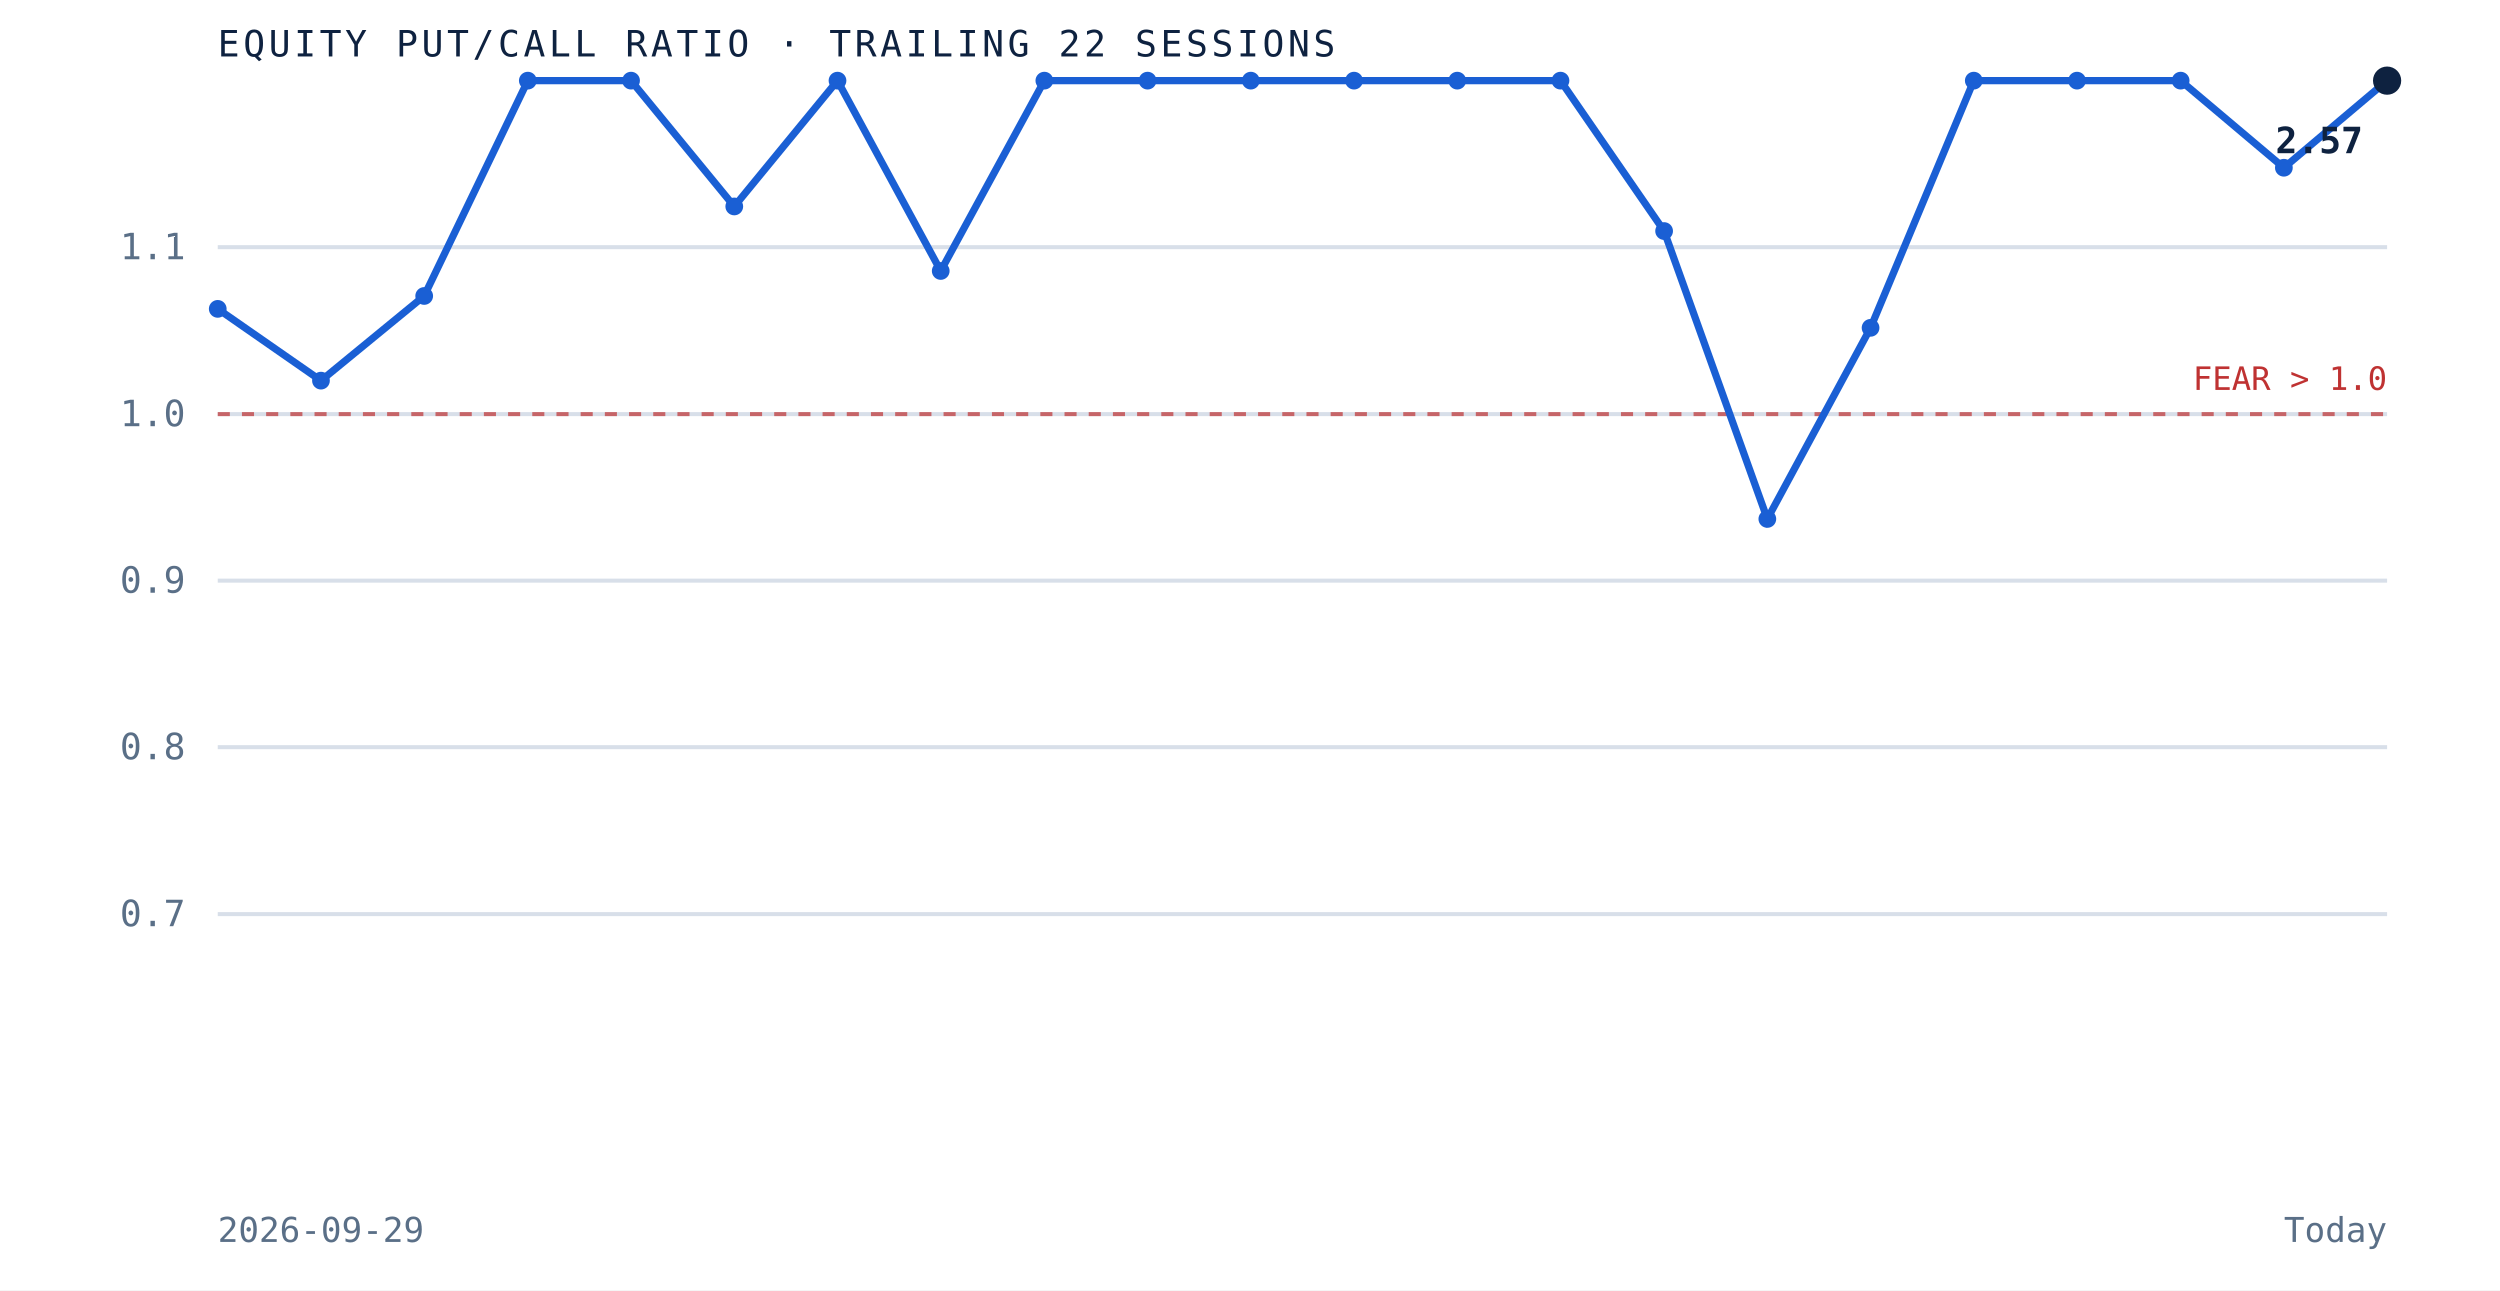
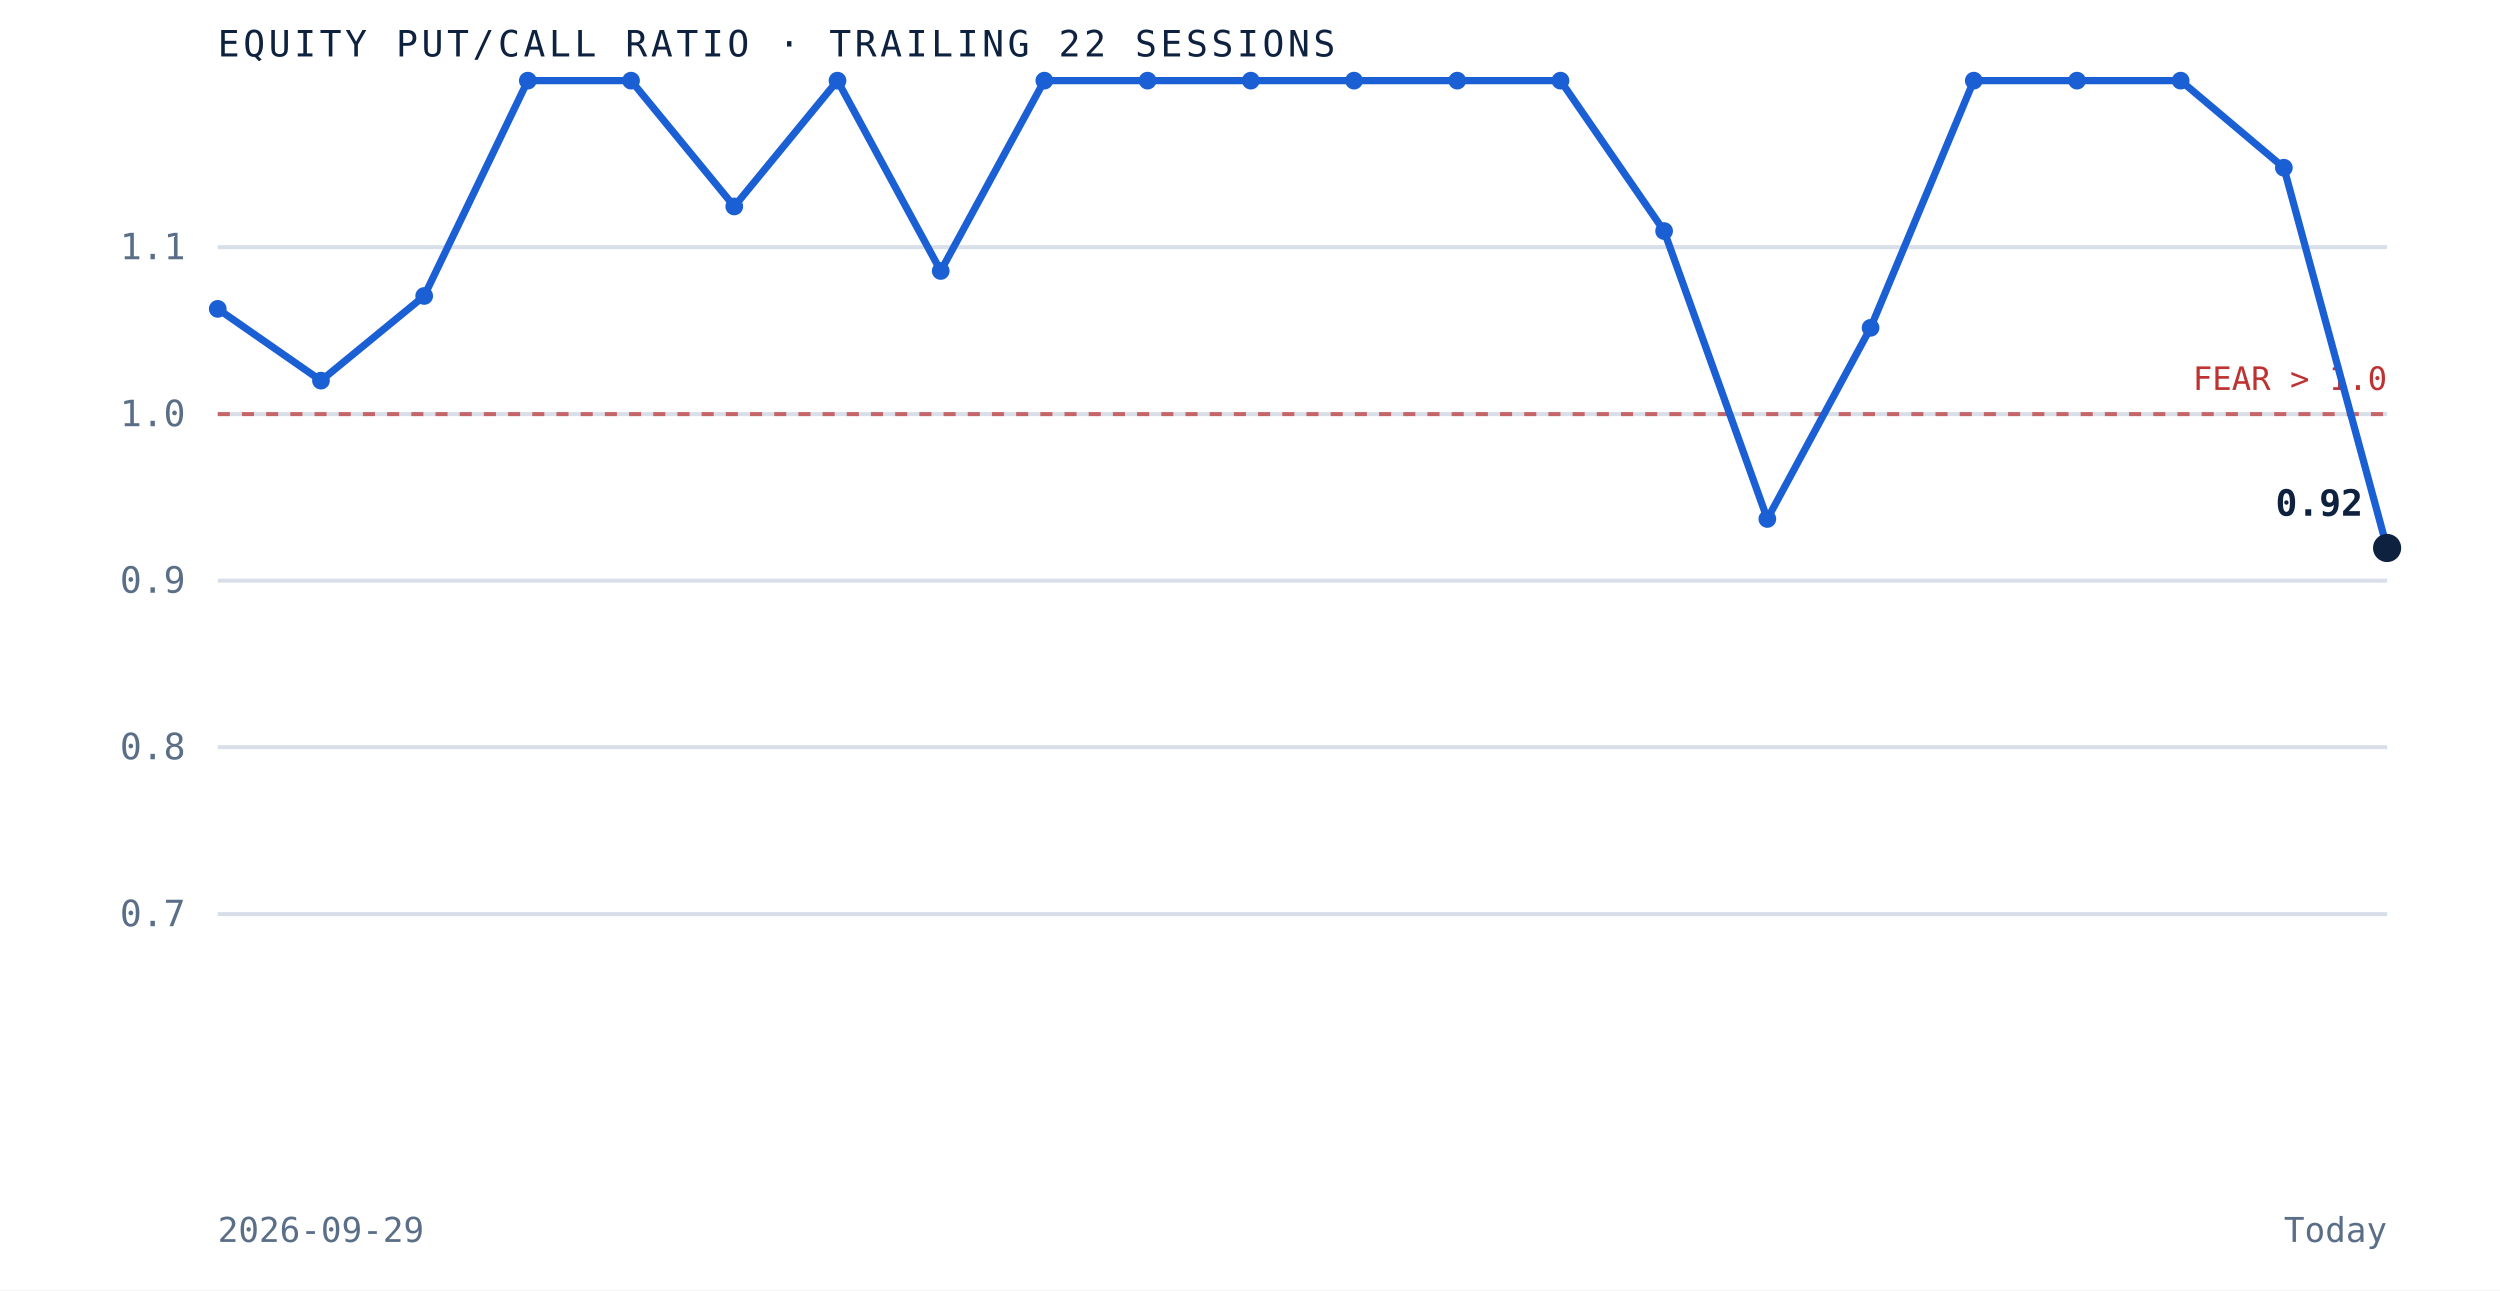
<svg xmlns="http://www.w3.org/2000/svg" viewBox="0 0 620 320" role="img" aria-label="Equity put to call ratio over the trailing 22 sessions" preserveAspectRatio="xMidYMid meet" style="width:100%;height:auto;display:block">
  <rect x="0" y="0" width="620" height="320" fill="white" />
  <line x1="54" y1="226.7" x2="592" y2="226.7" stroke="#d8dfe9" stroke-width="1" />
  <text x="46" y="229.7" text-anchor="end" font-family="'JetBrains Mono', monospace" font-size="9" fill="#5a6f87">0.7</text>
  <line x1="54" y1="185.3" x2="592" y2="185.3" stroke="#d8dfe9" stroke-width="1" />
  <text x="46" y="188.3" text-anchor="end" font-family="'JetBrains Mono', monospace" font-size="9" fill="#5a6f87">0.8</text>
  <line x1="54" y1="144.0" x2="592" y2="144.0" stroke="#d8dfe9" stroke-width="1" />
  <text x="46" y="147.0" text-anchor="end" font-family="'JetBrains Mono', monospace" font-size="9" fill="#5a6f87">0.9</text>
  <line x1="54" y1="102.7" x2="592" y2="102.7" stroke="#d8dfe9" stroke-width="1" />
  <text x="46" y="105.7" text-anchor="end" font-family="'JetBrains Mono', monospace" font-size="9" fill="#5a6f87">1.0</text>
  <line x1="54" y1="61.3" x2="592" y2="61.3" stroke="#d8dfe9" stroke-width="1" />
  <text x="46" y="64.3" text-anchor="end" font-family="'JetBrains Mono', monospace" font-size="9" fill="#5a6f87">1.1</text>
  <line x1="54" y1="102.7" x2="592" y2="102.7" stroke="#bf3232" stroke-width="1" stroke-dasharray="3 3" opacity="0.7" />
  <text x="592" y="96.7" text-anchor="end" font-family="'JetBrains Mono', monospace" font-size="8" fill="#bf3232">FEAR &gt; 1.0</text>
-   <path d="M 54.0 76.6 L 79.6 94.4 L 105.2 73.4 L 130.9 20.0 L 156.5 20.0 L 182.1 51.2 L 207.7 20.0 L 233.3 67.2 L 259.0 20.0 L 284.6 20.0 L 310.2 20.0 L 335.8 20.0 L 361.4 20.0 L 387.0 20.0 L 412.7 57.3 L 438.3 128.7 L 463.9 81.3 L 489.5 20.0 L 515.1 20.0 L 540.8 20.0 L 566.4 41.6 L 592.0 20.0" fill="none" stroke="#1a5fd4" stroke-width="1.8" />
+   <path d="M 54.0 76.6 L 79.6 94.4 L 105.2 73.4 L 130.9 20.0 L 156.5 20.0 L 182.1 51.2 L 207.7 20.0 L 233.3 67.2 L 259.0 20.0 L 284.6 20.0 L 310.2 20.0 L 335.8 20.0 L 361.4 20.0 L 387.0 20.0 L 412.7 57.3 L 438.3 128.7 L 463.9 81.3 L 489.5 20.0 L 515.1 20.0 L 540.8 20.0 L 566.4 41.6 L 592.0 135.9" fill="none" stroke="#1a5fd4" stroke-width="1.8" />
  <circle cx="54.0" cy="76.6" r="2.2" fill="#1a5fd4" />
  <circle cx="79.6" cy="94.4" r="2.2" fill="#1a5fd4" />
  <circle cx="105.2" cy="73.4" r="2.2" fill="#1a5fd4" />
  <circle cx="130.9" cy="20.0" r="2.2" fill="#1a5fd4" />
  <circle cx="156.5" cy="20.0" r="2.2" fill="#1a5fd4" />
  <circle cx="182.1" cy="51.2" r="2.2" fill="#1a5fd4" />
  <circle cx="207.7" cy="20.0" r="2.2" fill="#1a5fd4" />
  <circle cx="233.3" cy="67.2" r="2.2" fill="#1a5fd4" />
  <circle cx="259.0" cy="20.0" r="2.2" fill="#1a5fd4" />
  <circle cx="284.6" cy="20.0" r="2.2" fill="#1a5fd4" />
  <circle cx="310.2" cy="20.0" r="2.2" fill="#1a5fd4" />
  <circle cx="335.8" cy="20.0" r="2.2" fill="#1a5fd4" />
  <circle cx="361.4" cy="20.0" r="2.2" fill="#1a5fd4" />
  <circle cx="387.0" cy="20.0" r="2.2" fill="#1a5fd4" />
  <circle cx="412.7" cy="57.3" r="2.2" fill="#1a5fd4" />
  <circle cx="438.3" cy="128.7" r="2.2" fill="#1a5fd4" />
  <circle cx="463.9" cy="81.3" r="2.2" fill="#1a5fd4" />
  <circle cx="489.5" cy="20.0" r="2.2" fill="#1a5fd4" />
  <circle cx="515.1" cy="20.0" r="2.2" fill="#1a5fd4" />
  <circle cx="540.8" cy="20.0" r="2.2" fill="#1a5fd4" />
  <circle cx="566.4" cy="41.6" r="2.2" fill="#1a5fd4" />
-   <circle cx="592.0" cy="20.0" r="3.5" fill="#0e2240" />
-   <text x="586.0" y="38.0" text-anchor="end" font-family="'JetBrains Mono', monospace" font-size="9" font-weight="bold" fill="#0e2240">2.57</text>
+   <circle cx="592.0" cy="135.9" r="3.5" fill="#0e2240" />
+   <text x="586.0" y="127.9" text-anchor="end" font-family="'JetBrains Mono', monospace" font-size="9" font-weight="bold" fill="#0e2240">0.92</text>
  <text x="54" y="14" font-family="'JetBrains Mono', monospace" font-size="9" letter-spacing="0.1em" fill="#0e2240">EQUITY PUT/CALL RATIO · TRAILING 22 SESSIONS</text>
  <text x="54" y="308" font-family="'JetBrains Mono', monospace" font-size="8.5" fill="#5a6f87">2026-09-29</text>
  <text x="592" y="308" text-anchor="end" font-family="'JetBrains Mono', monospace" font-size="8.5" fill="#5a6f87">Today</text>
</svg>
